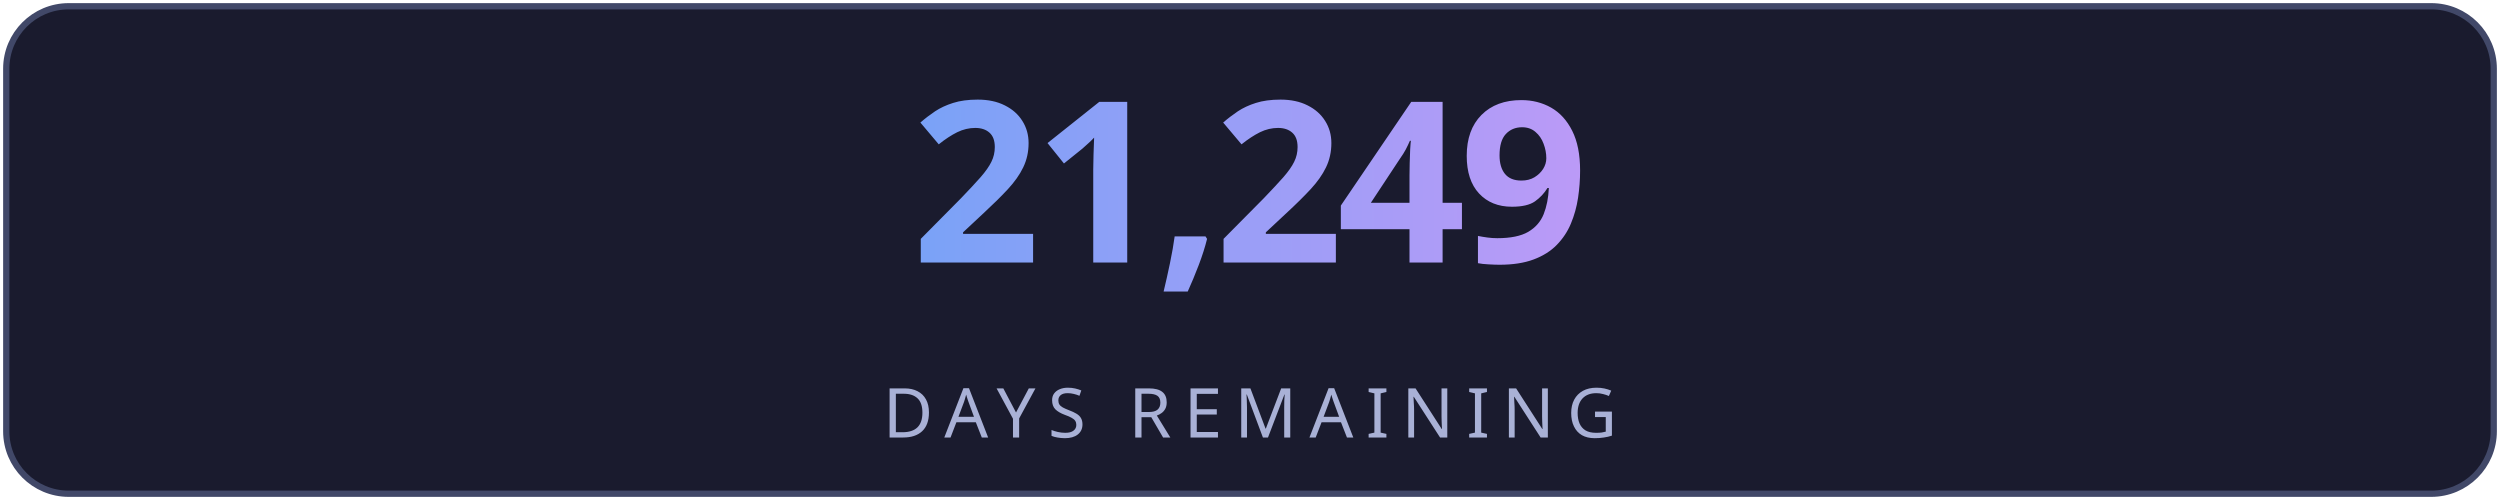
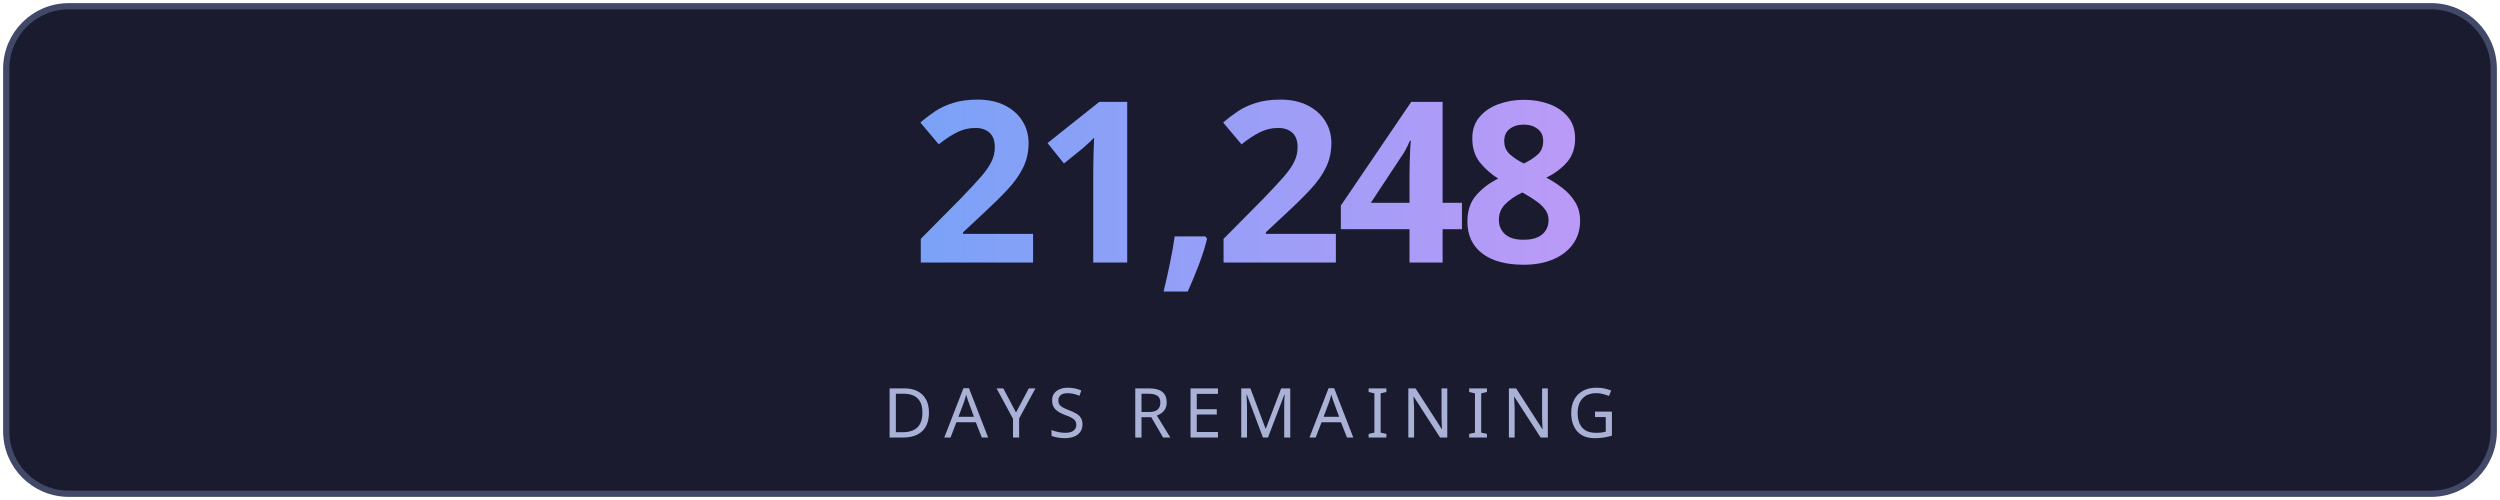
<svg xmlns="http://www.w3.org/2000/svg" width="400" height="80" viewBox="0 0 400 80" fill="none">
  <defs>
    <linearGradient id="g" x1="0" y1="0" x2="1" y2="0">
      <stop offset="0%" stop-color="#7aa2f7" />
      <stop offset="100%" stop-color="#bb9af7" />
    </linearGradient>
    <linearGradient id="lg" x1="0" y1="0" x2="1" y2="0">
      <stop offset="0%" stop-color="#7aa2f7" stop-opacity="0" />
      <stop offset="50%" stop-color="#7aa2f7" stop-opacity="0.6" />
      <stop offset="100%" stop-color="#bb9af7" stop-opacity="0" />
    </linearGradient>
    <filter id="glow">
      <feGaussianBlur stdDeviation="3" result="blur" />
      <feMerge>
        <feMergeNode in="blur" />
        <feMergeNode in="SourceGraphic" />
      </feMerge>
    </filter>
  </defs>
  <rect fill="#1a1b2e" stroke="#414868" x="1" y="1" width="398" height="78" rx="10" stroke-width="1" />
-   <text fill="url(#g)" x="200" y="42" font-size="36" font-weight="700" text-anchor="middle" font-family="'Segoe UI', system-ui, sans-serif" letter-spacing="-1">21,249</text>
+   <text fill="url(#g)" x="200" y="42" font-size="36" font-weight="700" text-anchor="middle" font-family="'Segoe UI', system-ui, sans-serif" letter-spacing="-1">21,248</text>
  <line x1="110" y1="54" x2="290" y2="54" stroke="url(#lg)" stroke-width="1" />
  <text fill="#a9b1d6" x="200" y="70" font-size="11" text-anchor="middle" font-family="'Segoe UI', system-ui, sans-serif" letter-spacing="2">DAYS REMAINING</text>
</svg>
